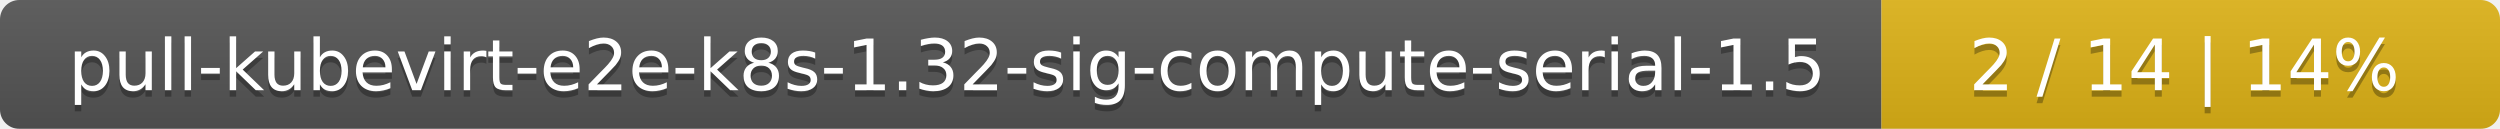
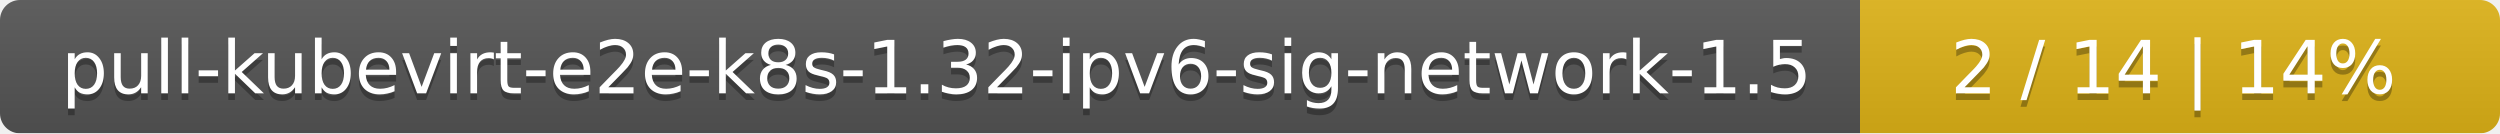
- <svg xmlns="http://www.w3.org/2000/svg" width="388" height="20">
+ <svg xmlns="http://www.w3.org/2000/svg" width="375" height="20">
  <linearGradient id="smooth" x2="0" y2="100%">
    <stop offset="0" stop-color="#bbb" stop-opacity=".1" />
    <stop offset="1" stop-opacity=".1" />
  </linearGradient>
  <mask id="round">
-     <rect width="388" height="20" rx="3" fill="#fff" />
+     <rect width="375" height="20" rx="3" fill="#fff" />
  </mask>
  <g mask="url(#round)">
-     <rect width="292" height="20" fill="#555" />
-     <rect x="292" width="96" height="20" fill="#dfb317" />
-     <rect width="388" height="20" fill="url(#smooth)" />
+     <rect width="279" height="20" fill="#555" />
+     <rect x="279" width="96" height="20" fill="#dfb317" />
+     <rect width="375" height="20" fill="url(#smooth)" />
  </g>
  <g fill="#fff" text-anchor="middle" font-family="DejaVu Sans,Verdana,Geneva,sans-serif" font-size="11">
-     <text x="147" y="15" fill="#010101" fill-opacity=".3">pull-kubevirt-e2e-k8s-1.32-sig-compute-serial-1.5</text>
-     <text x="147" y="14">pull-kubevirt-e2e-k8s-1.32-sig-compute-serial-1.5</text>
-     <text x="339" y="15" fill="#010101" fill-opacity=".3">2 / 14    |    14%</text>
-     <text x="339" y="14">2 / 14    |    14%</text>
+     <text x="140.5" y="15" fill="#010101" fill-opacity=".3">pull-kubevirt-e2e-k8s-1.32-ipv6-sig-network-1.5</text>
+     <text x="140.5" y="14">pull-kubevirt-e2e-k8s-1.32-ipv6-sig-network-1.5</text>
+     <text x="326" y="15" fill="#010101" fill-opacity=".3">2 / 14    |    14%</text>
+     <text x="326" y="14">2 / 14    |    14%</text>
  </g>
</svg>
